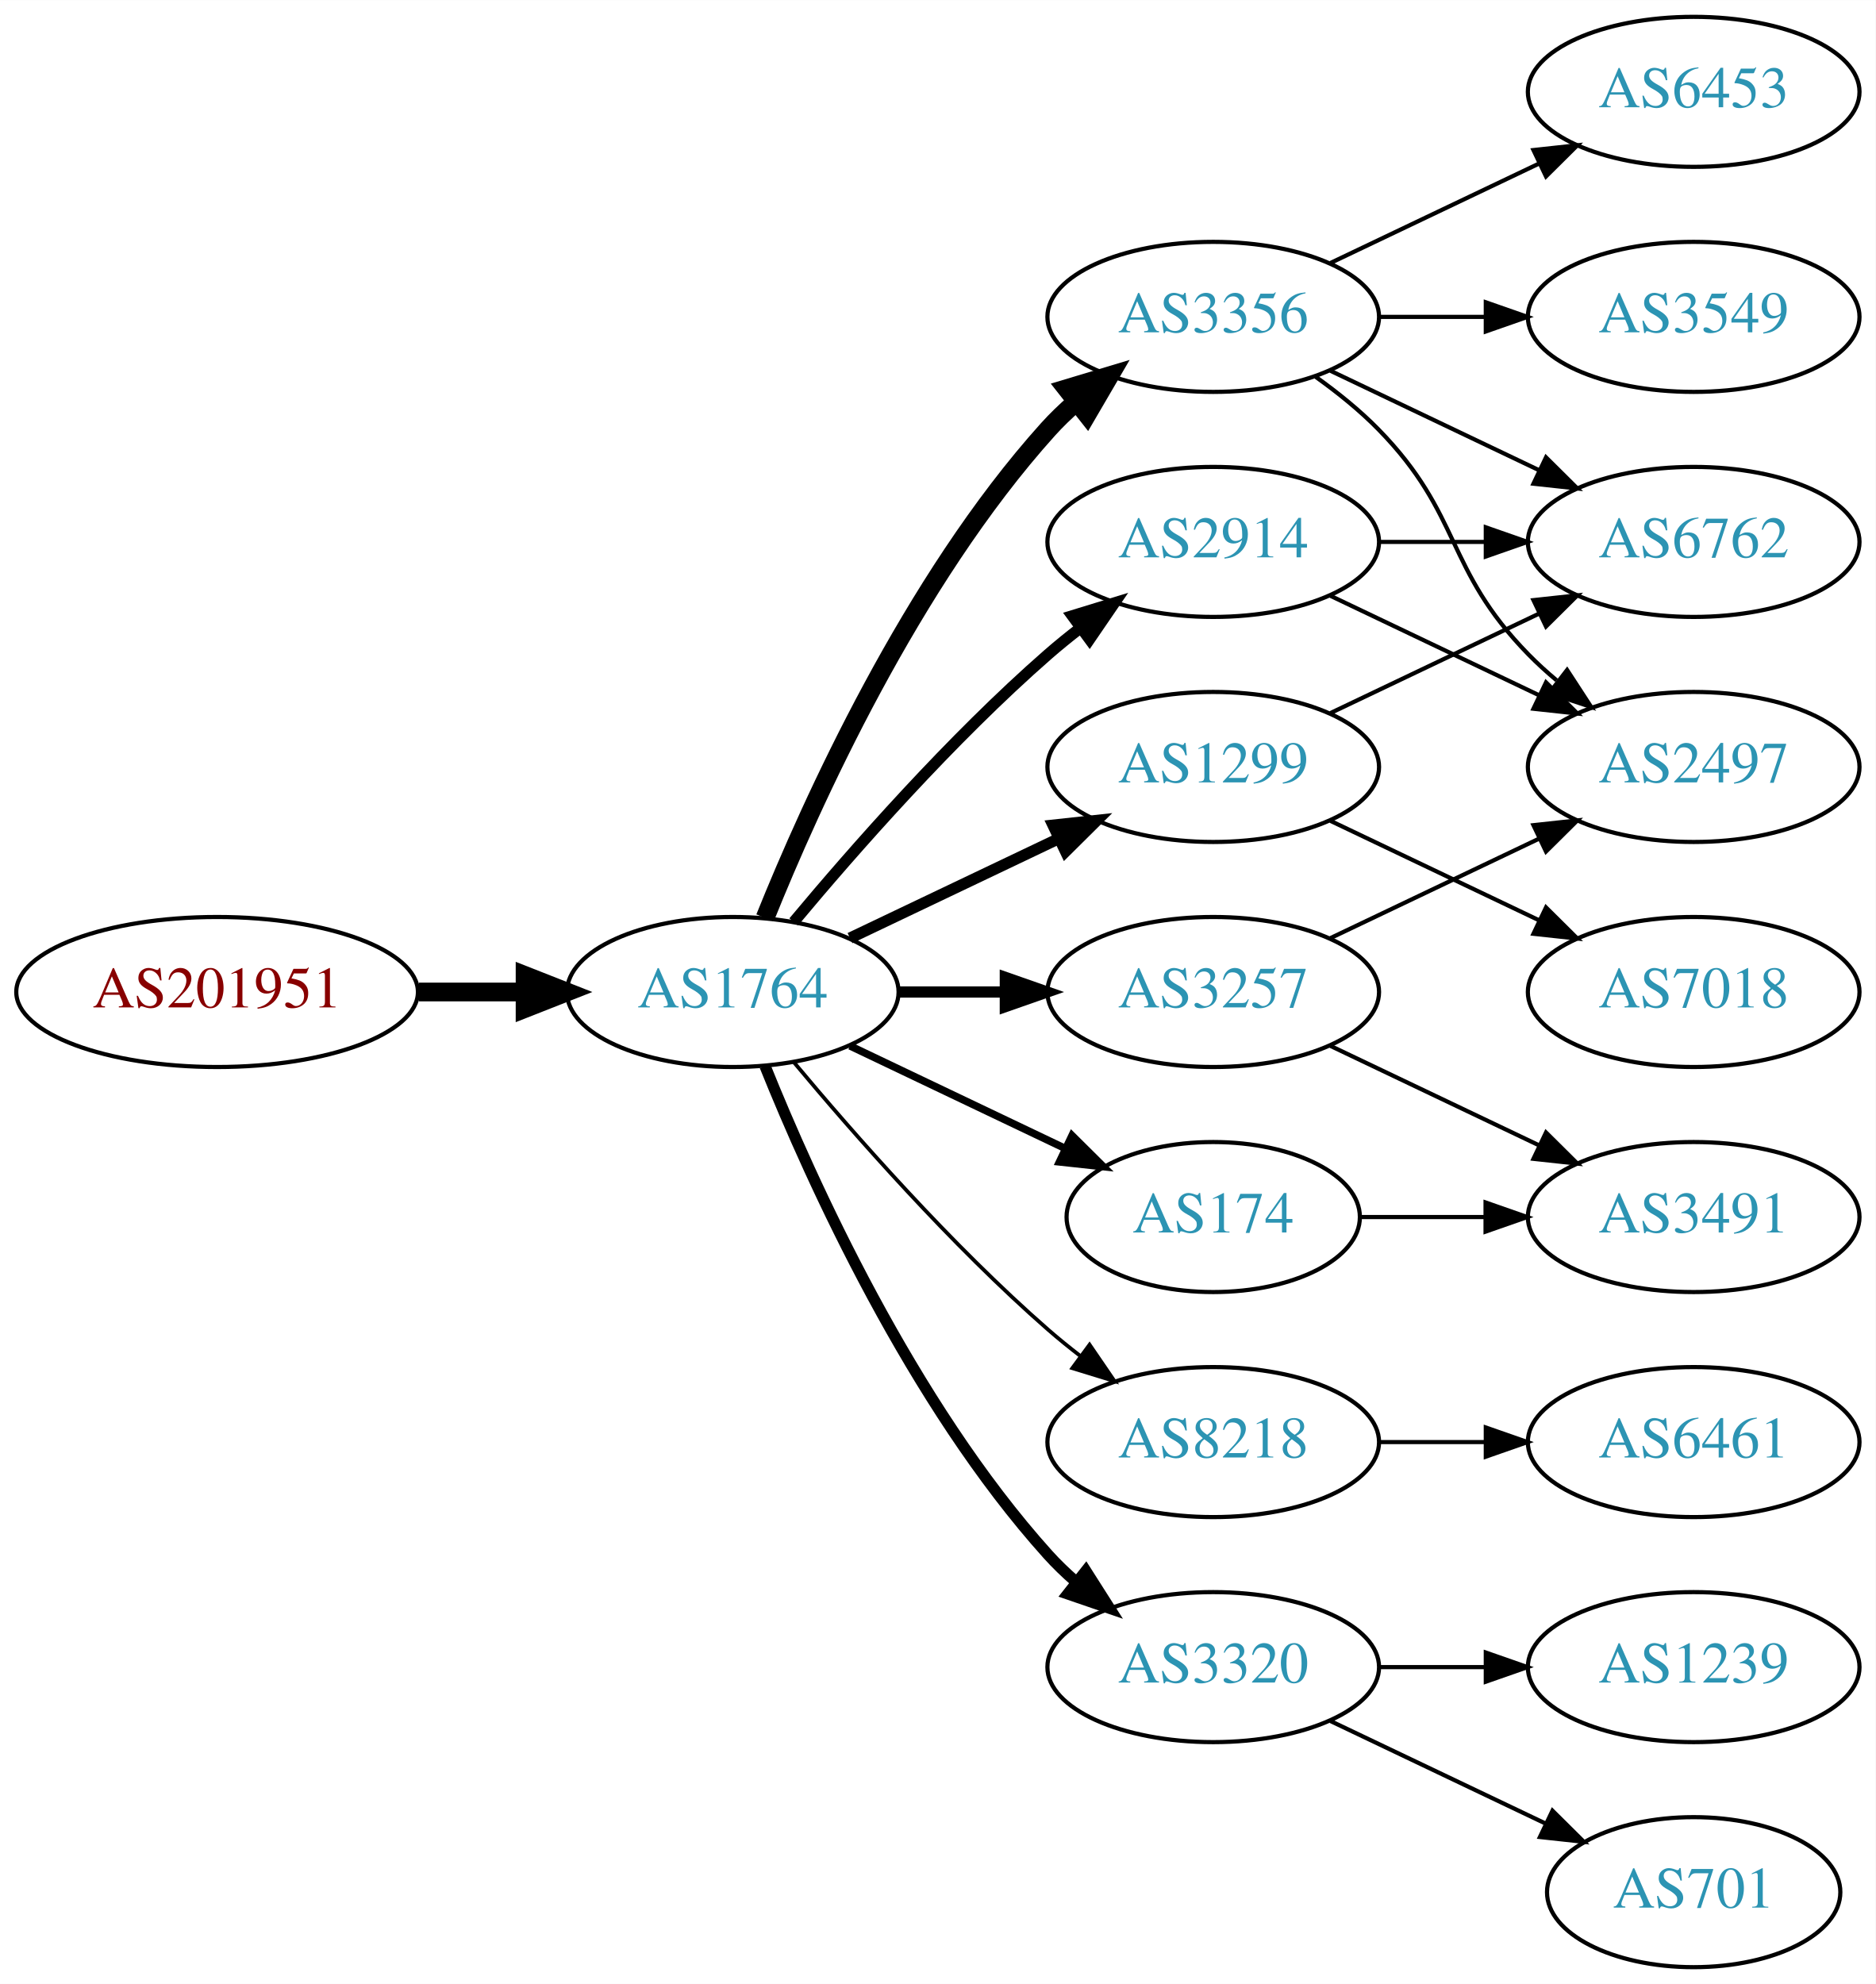
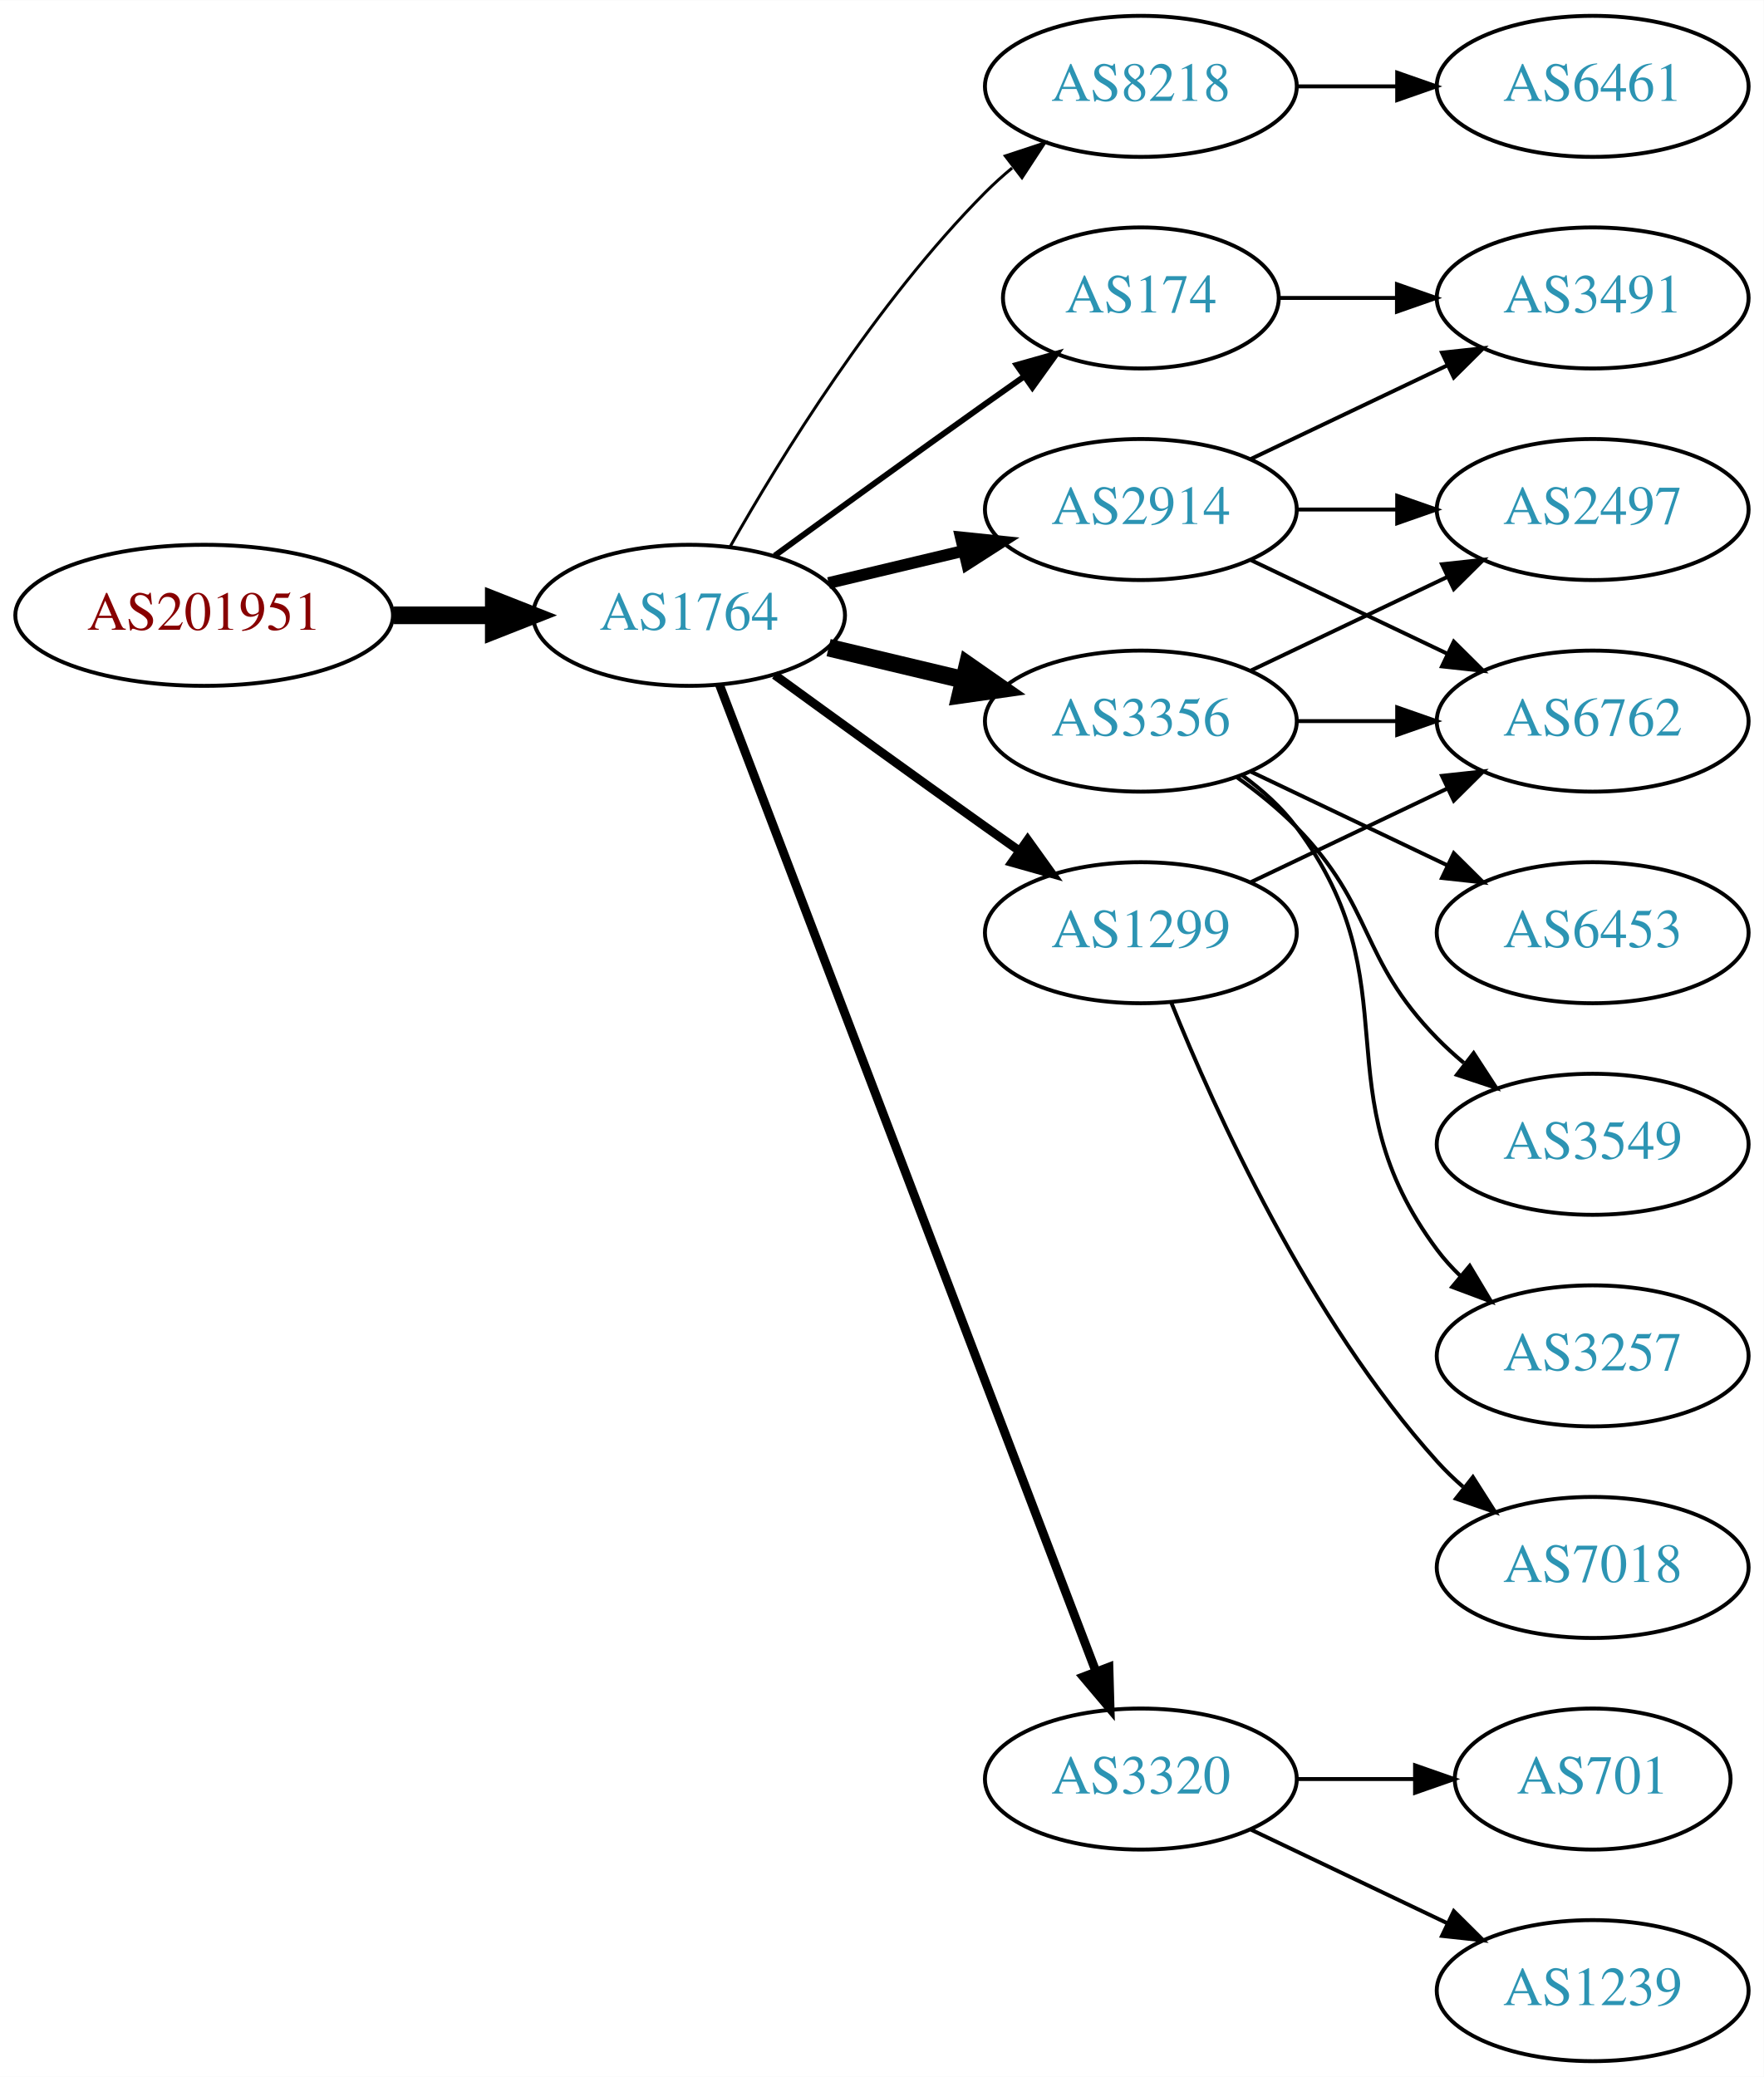
- <svg xmlns="http://www.w3.org/2000/svg" xmlns:xlink="http://www.w3.org/1999/xlink" width="450pt" height="476pt" viewBox="0.00 0.00 450.07 476.00">
-   <g id="graph0" class="graph" transform="scale(1 1) rotate(0) translate(4 472)">
-     <polygon fill="white" stroke="none" points="-4,4 -4,-472 446.07,-472 446.07,4 -4,4" />
+ <svg xmlns="http://www.w3.org/2000/svg" xmlns:xlink="http://www.w3.org/1999/xlink" width="450pt" height="530pt" viewBox="0.00 0.00 450.07 530.00">
+   <g id="graph0" class="graph" transform="scale(1 1) rotate(0) translate(4 526)">
+     <polygon fill="white" stroke="none" points="-4,4 -4,-526 446.07,-526 446.07,4 -4,4" />
    <g id="node1" class="node">
      <g id="a_node1">
        <a xlink:href="/asn/201951" xlink:title="AS201951 ~ DIMOCO Europe GmbH [AT]">
-           <ellipse fill="#ffffff" stroke="black" cx="48.096" cy="-234" rx="48.192" ry="18" />
-           <text text-anchor="middle" x="48.096" y="-230.3" font-family="Times,serif" font-size="14.00" fill="#880000">AS201951</text>
+           <ellipse fill="#ffffff" stroke="black" cx="48.096" cy="-369" rx="48.192" ry="18" />
+           <text text-anchor="middle" x="48.096" y="-365.3" font-family="Times,serif" font-size="14.00" fill="#880000">AS201951</text>
        </a>
      </g>
    </g>
    <g id="node2" class="node">
      <g id="a_node2">
        <a xlink:href="/asn/1764" xlink:title="AS1764 ~ NEXTLAYER-AS [AT]">
-           <ellipse fill="#ffffff" stroke="black" cx="171.838" cy="-234" rx="39.794" ry="18" />
-           <text text-anchor="middle" x="171.838" y="-230.3" font-family="Times,serif" font-size="14.00" fill="#2c94b3">AS1764</text>
+           <ellipse fill="#ffffff" stroke="black" cx="171.838" cy="-369" rx="39.794" ry="18" />
+           <text text-anchor="middle" x="171.838" y="-365.3" font-family="Times,serif" font-size="14.00" fill="#2c94b3">AS1764</text>
        </a>
      </g>
    </g>
    <g id="edge1" class="edge">
-       <path fill="none" stroke="black" stroke-width="4.5" d="M96.513,-234C104.867,-234 113.577,-234 121.969,-234" />
-       <polygon fill="black" stroke="black" stroke-width="4.5" points="122.004,-237.938 132.004,-234 122.004,-230.063 122.004,-237.938" />
+       <path fill="none" stroke="black" stroke-width="4.5" d="M96.513,-369C104.867,-369 113.577,-369 121.969,-369" />
+       <polygon fill="black" stroke="black" stroke-width="4.5" points="122.004,-372.938 132.004,-369 122.004,-365.063 122.004,-372.938" />
    </g>
    <g id="node3" class="node">
      <g id="a_node3">
-         <a xlink:href="/asn/2914" xlink:title="AS2914 ~ NTT America, Inc. [US]">
-           <ellipse fill="#ffffff" stroke="black" cx="287.131" cy="-342" rx="39.794" ry="18" />
-           <text text-anchor="middle" x="287.131" y="-338.3" font-family="Times,serif" font-size="14.00" fill="#2c94b3">AS2914</text>
+         <a xlink:href="/asn/8218" xlink:title="AS8218 ~ legacy Neotelecoms [FR]">
+           <ellipse fill="#ffffff" stroke="black" cx="287.131" cy="-504" rx="39.794" ry="18" />
+           <text text-anchor="middle" x="287.131" y="-500.3" font-family="Times,serif" font-size="14.00" fill="#2c94b3">AS8218</text>
        </a>
      </g>
    </g>
    <g id="edge2" class="edge">
-       <path fill="none" stroke="black" stroke-width="2.7" d="M186.468,-250.817C200.751,-267.929 224.297,-294.745 247.484,-315 249.95,-317.154 252.589,-319.294 255.286,-321.372" />
-       <polygon fill="black" stroke="black" stroke-width="2.7" points="253.311,-324.264 263.44,-327.37 257.459,-318.625 253.311,-324.264" />
+       <path fill="none" stroke="black" stroke-width="0.75" d="M182.298,-386.49C195.08,-409.096 219.512,-448.886 247.484,-477 249.595,-479.121 251.891,-481.188 254.277,-483.171" />
+       <polygon fill="black" stroke="black" stroke-width="0.75" points="252.529,-486.242 262.592,-489.556 256.792,-480.69 252.529,-486.242" />
    </g>
    <g id="node4" class="node">
      <g id="a_node4">
-         <a xlink:href="/asn/3356" xlink:title="AS3356 ~ Level 3 Parent, LLC [US]">
-           <ellipse fill="#ffffff" stroke="black" cx="287.131" cy="-396" rx="39.794" ry="18" />
-           <text text-anchor="middle" x="287.131" y="-392.3" font-family="Times,serif" font-size="14.00" fill="#2c94b3">AS3356</text>
+         <a xlink:href="/asn/174" xlink:title="AS174 ~ Cogent Communications [US]">
+           <ellipse fill="#ffffff" stroke="black" cx="287.131" cy="-450" rx="35.194" ry="18" />
+           <text text-anchor="middle" x="287.131" y="-446.3" font-family="Times,serif" font-size="14.00" fill="#2c94b3">AS174</text>
        </a>
      </g>
    </g>
    <g id="edge3" class="edge">
-       <path fill="none" stroke="black" stroke-width="4.5" d="M179.586,-251.787C190.637,-279.243 214.69,-332.578 247.484,-369 249.487,-371.224 251.706,-373.363 254.038,-375.397" />
-       <polygon fill="black" stroke="black" stroke-width="4.5" points="251.965,-378.777 262.257,-381.873 256.839,-372.591 251.965,-378.777" />
+       <path fill="none" stroke="black" stroke-width="1.5" d="M193.686,-384.222C208.62,-395.091 229.234,-410.025 247.484,-423 250.695,-425.282 254.064,-427.661 257.418,-430.018" />
+       <polygon fill="black" stroke="black" stroke-width="1.5" points="255.43,-432.899 265.629,-435.77 259.447,-427.166 255.43,-432.899" />
    </g>
    <g id="node5" class="node">
      <g id="a_node5">
-         <a xlink:href="/asn/8218" xlink:title="AS8218 ~ legacy Neotelecoms [FR]">
-           <ellipse fill="#ffffff" stroke="black" cx="287.131" cy="-126" rx="39.794" ry="18" />
-           <text text-anchor="middle" x="287.131" y="-122.3" font-family="Times,serif" font-size="14.00" fill="#2c94b3">AS8218</text>
+         <a xlink:href="/asn/2914" xlink:title="AS2914 ~ NTT America, Inc. [US]">
+           <ellipse fill="#ffffff" stroke="black" cx="287.131" cy="-396" rx="39.794" ry="18" />
+           <text text-anchor="middle" x="287.131" y="-392.3" font-family="Times,serif" font-size="14.00" fill="#2c94b3">AS2914</text>
        </a>
      </g>
    </g>
    <g id="edge4" class="edge">
-       <path fill="none" stroke="black" stroke-width="0.9" d="M186.468,-217.183C200.751,-200.071 224.297,-173.255 247.484,-153 249.95,-150.846 252.589,-148.706 255.286,-146.628" />
-       <polygon fill="black" stroke="black" stroke-width="0.9" points="257.459,-149.375 263.44,-140.63 253.311,-143.736 257.459,-149.375" />
+       <path fill="none" stroke="black" stroke-width="3" d="M207.445,-377.248C218.316,-379.838 230.471,-382.735 241.913,-385.462" />
+       <polygon fill="black" stroke="black" stroke-width="3" points="241.197,-388.889 251.736,-387.803 242.819,-382.08 241.197,-388.889" />
    </g>
    <g id="node6" class="node">
      <g id="a_node6">
+         <a xlink:href="/asn/3356" xlink:title="AS3356 ~ Level 3 Parent, LLC [US]">
+           <ellipse fill="#ffffff" stroke="black" cx="287.131" cy="-342" rx="39.794" ry="18" />
+           <text text-anchor="middle" x="287.131" y="-338.3" font-family="Times,serif" font-size="14.00" fill="#2c94b3">AS3356</text>
+         </a>
+       </g>
+     </g>
+     <g id="edge5" class="edge">
+       <path fill="none" stroke="black" stroke-width="4.5" d="M207.445,-360.752C218.316,-358.162 230.471,-355.265 241.913,-352.538" />
+       <polygon fill="black" stroke="black" stroke-width="4.5" points="242.921,-356.346 251.736,-350.197 241.095,-348.685 242.921,-356.346" />
+     </g>
+     <g id="node7" class="node">
+       <g id="a_node7">
        <a xlink:href="/asn/3320" xlink:title="AS3320 ~ DTAG [DE]">
          <ellipse fill="#ffffff" stroke="black" cx="287.131" cy="-72" rx="39.794" ry="18" />
          <text text-anchor="middle" x="287.131" y="-68.3" font-family="Times,serif" font-size="14.00" fill="#2c94b3">AS3320</text>
        </a>
      </g>
    </g>
-     <g id="edge5" class="edge">
-       <path fill="none" stroke="black" stroke-width="2.7" d="M179.586,-216.213C190.637,-188.757 214.69,-135.422 247.484,-99 249.487,-96.776 251.706,-94.637 254.038,-92.603" />
-       <polygon fill="black" stroke="black" stroke-width="2.7" points="256.569,-95.065 262.257,-86.127 252.236,-89.567 256.569,-95.065" />
-     </g>
-     <g id="node7" class="node">
-       <g id="a_node7">
+     <g id="edge6" class="edge">
+       <path fill="none" stroke="black" stroke-width="2.25" d="M179.586,-351.311C198.589,-301.493 252.66,-159.746 275.616,-99.564" />
+       <polygon fill="black" stroke="black" stroke-width="2.25" points="278.981,-100.563 279.275,-89.972 272.441,-98.068 278.981,-100.563" />
+     </g>
+     <g id="node8" class="node">
+       <g id="a_node8">
        <a xlink:href="/asn/1299" xlink:title="AS1299 ~ Telia Carrier [EU]">
          <ellipse fill="#ffffff" stroke="black" cx="287.131" cy="-288" rx="39.794" ry="18" />
          <text text-anchor="middle" x="287.131" y="-284.3" font-family="Times,serif" font-size="14.00" fill="#2c94b3">AS1299</text>
        </a>
      </g>
    </g>
-     <g id="edge6" class="edge">
-       <path fill="none" stroke="black" stroke-width="2.7" d="M199.974,-246.934C214.968,-254.081 233.789,-263.052 250.013,-270.785" />
-       <polygon fill="black" stroke="black" stroke-width="2.7" points="248.683,-274.028 259.216,-275.171 251.695,-267.709 248.683,-274.028" />
-     </g>
-     <g id="node8" class="node">
-       <g id="a_node8">
-         <a xlink:href="/asn/3257" xlink:title="AS3257 ~ GTT [DE]">
-           <ellipse fill="#ffffff" stroke="black" cx="287.131" cy="-234" rx="39.794" ry="18" />
-           <text text-anchor="middle" x="287.131" y="-230.3" font-family="Times,serif" font-size="14.00" fill="#2c94b3">AS3257</text>
-         </a>
-       </g>
-     </g>
    <g id="edge7" class="edge">
-       <path fill="none" stroke="black" stroke-width="2.7" d="M211.51,-234C219.713,-234 228.477,-234 237.009,-234" />
-       <polygon fill="black" stroke="black" stroke-width="2.7" points="237.248,-237.5 247.248,-234 237.248,-230.5 237.248,-237.5" />
+       <path fill="none" stroke="black" stroke-width="2.25" d="M193.686,-353.778C208.62,-342.909 229.234,-327.975 247.484,-315 250.305,-312.995 253.248,-310.915 256.196,-308.841" />
+       <polygon fill="black" stroke="black" stroke-width="2.25" points="258.242,-311.681 264.421,-303.074 254.223,-305.95 258.242,-311.681" />
    </g>
    <g id="node9" class="node">
      <g id="a_node9">
-         <a xlink:href="/asn/174" xlink:title="AS174 ~ Cogent Communications [US]">
-           <ellipse fill="#ffffff" stroke="black" cx="287.131" cy="-180" rx="35.194" ry="18" />
-           <text text-anchor="middle" x="287.131" y="-176.3" font-family="Times,serif" font-size="14.00" fill="#2c94b3">AS174</text>
+         <a xlink:href="/asn/6461" xlink:title="AS6461 ~ Zayo Bandwidth [US]">
+           <ellipse fill="#ffffff" stroke="black" cx="402.424" cy="-504" rx="39.794" ry="18" />
+           <text text-anchor="middle" x="402.424" y="-500.3" font-family="Times,serif" font-size="14.00" fill="#2c94b3">AS6461</text>
        </a>
      </g>
    </g>
    <g id="edge8" class="edge">
-       <path fill="none" stroke="black" stroke-width="1.8" d="M199.974,-221.066C215.406,-213.71 234.892,-204.423 251.427,-196.541" />
-       <polygon fill="black" stroke="black" stroke-width="1.8" points="253.247,-199.551 260.769,-192.089 250.236,-193.232 253.247,-199.551" />
+       <path fill="none" stroke="black" d="M326.803,-504C335.006,-504 343.77,-504 352.302,-504" />
+       <polygon fill="black" stroke="black" points="352.541,-507.5 362.541,-504 352.541,-500.5 352.541,-507.5" />
    </g>
    <g id="node10" class="node">
      <g id="a_node10">
+         <a xlink:href="/asn/3491" xlink:title="AS3491 ~ PCCW Global, Inc. [US]">
+           <ellipse fill="#ffffff" stroke="black" cx="402.424" cy="-450" rx="39.794" ry="18" />
+           <text text-anchor="middle" x="402.424" y="-446.3" font-family="Times,serif" font-size="14.00" fill="#2c94b3">AS3491</text>
+         </a>
+       </g>
+     </g>
+     <g id="edge9" class="edge">
+       <path fill="none" stroke="black" d="M322.43,-450C331.807,-450 342.158,-450 352.192,-450" />
+       <polygon fill="black" stroke="black" points="352.481,-453.5 362.481,-450 352.481,-446.5 352.481,-453.5" />
+     </g>
+     <g id="edge11" class="edge">
+       <path fill="none" stroke="black" d="M315.267,-408.934C330.261,-416.081 349.082,-425.052 365.306,-432.785" />
+       <polygon fill="black" stroke="black" points="363.976,-436.028 374.509,-437.171 366.988,-429.709 363.976,-436.028" />
+     </g>
+     <g id="node11" class="node">
+       <g id="a_node11">
        <a xlink:href="/asn/6762" xlink:title="AS6762 ~ TELECOM ITALIA SPARKLE S.p.A. [IT]">
          <ellipse fill="#ffffff" stroke="black" cx="402.424" cy="-342" rx="39.794" ry="18" />
          <text text-anchor="middle" x="402.424" y="-338.3" font-family="Times,serif" font-size="14.00" fill="#2c94b3">AS6762</text>
        </a>
      </g>
    </g>
-     <g id="edge14" class="edge">
+     <g id="edge10" class="edge">
+       <path fill="none" stroke="black" d="M315.267,-383.066C330.261,-375.919 349.082,-366.948 365.306,-359.215" />
+       <polygon fill="black" stroke="black" points="366.988,-362.291 374.509,-354.829 363.976,-355.972 366.988,-362.291" />
+     </g>
+     <g id="node12" class="node">
+       <g id="a_node12">
+         <a xlink:href="/asn/2497" xlink:title="AS2497 ~ Internet Initiative Japan Inc. [JP]">
+           <ellipse fill="#ffffff" stroke="black" cx="402.424" cy="-396" rx="39.794" ry="18" />
+           <text text-anchor="middle" x="402.424" y="-392.3" font-family="Times,serif" font-size="14.00" fill="#2c94b3">AS2497</text>
+         </a>
+       </g>
+     </g>
+     <g id="edge12" class="edge">
+       <path fill="none" stroke="black" d="M326.803,-396C335.006,-396 343.77,-396 352.302,-396" />
+       <polygon fill="black" stroke="black" points="352.541,-399.5 362.541,-396 352.541,-392.5 352.541,-399.5" />
+     </g>
+     <g id="edge16" class="edge">
      <path fill="none" stroke="black" d="M326.803,-342C335.006,-342 343.77,-342 352.302,-342" />
      <polygon fill="black" stroke="black" points="352.541,-345.5 362.541,-342 352.541,-338.5 352.541,-345.5" />
    </g>
+     <g id="edge14" class="edge">
+       <path fill="none" stroke="black" d="M315.267,-354.934C330.261,-362.081 349.082,-371.052 365.306,-378.785" />
+       <polygon fill="black" stroke="black" points="363.976,-382.028 374.509,-383.171 366.988,-375.709 363.976,-382.028" />
+     </g>
    <g id="node13" class="node">
      <g id="a_node13">
-         <a xlink:href="/asn/2497" xlink:title="AS2497 ~ Internet Initiative Japan Inc. [JP]">
+         <a xlink:href="/asn/6453" xlink:title="AS6453 ~ TATA COMMUNICATIONS (AMERICA) INC [US]">
          <ellipse fill="#ffffff" stroke="black" cx="402.424" cy="-288" rx="39.794" ry="18" />
-           <text text-anchor="middle" x="402.424" y="-284.3" font-family="Times,serif" font-size="14.00" fill="#2c94b3">AS2497</text>
+           <text text-anchor="middle" x="402.424" y="-284.3" font-family="Times,serif" font-size="14.00" fill="#2c94b3">AS6453</text>
        </a>
      </g>
    </g>
    <g id="edge13" class="edge">
      <path fill="none" stroke="black" d="M315.267,-329.066C330.261,-321.919 349.082,-312.948 365.306,-305.215" />
      <polygon fill="black" stroke="black" points="366.988,-308.291 374.509,-300.829 363.976,-301.972 366.988,-308.291" />
    </g>
-     <g id="edge9" class="edge">
-       <path fill="none" stroke="black" d="M315.267,-383.066C330.261,-375.919 349.082,-366.948 365.306,-359.215" />
-       <polygon fill="black" stroke="black" points="366.988,-362.291 374.509,-354.829 363.976,-355.972 366.988,-362.291" />
-     </g>
-     <g id="node11" class="node">
-       <g id="a_node11">
-         <a xlink:href="/asn/6453" xlink:title="AS6453 ~ TATA COMMUNICATIONS (AMERICA) INC [US]">
-           <ellipse fill="#ffffff" stroke="black" cx="402.424" cy="-450" rx="39.794" ry="18" />
-           <text text-anchor="middle" x="402.424" y="-446.3" font-family="Times,serif" font-size="14.00" fill="#2c94b3">AS6453</text>
-         </a>
-       </g>
-     </g>
-     <g id="edge10" class="edge">
-       <path fill="none" stroke="black" d="M315.267,-408.934C330.261,-416.081 349.082,-425.052 365.306,-432.785" />
-       <polygon fill="black" stroke="black" points="363.976,-436.028 374.509,-437.171 366.988,-429.709 363.976,-436.028" />
-     </g>
-     <g id="node12" class="node">
-       <g id="a_node12">
-         <a xlink:href="/asn/3549" xlink:title="AS3549 ~ Level 3 Parent, LLC [US]">
-           <ellipse fill="#ffffff" stroke="black" cx="402.424" cy="-396" rx="39.794" ry="18" />
-           <text text-anchor="middle" x="402.424" y="-392.3" font-family="Times,serif" font-size="14.00" fill="#2c94b3">AS3549</text>
-         </a>
-       </g>
-     </g>
-     <g id="edge11" class="edge">
-       <path fill="none" stroke="black" d="M326.803,-396C335.006,-396 343.77,-396 352.302,-396" />
-       <polygon fill="black" stroke="black" points="352.541,-399.5 362.541,-396 352.541,-392.5 352.541,-399.5" />
-     </g>
-     <g id="edge12" class="edge">
-       <path fill="none" stroke="black" d="M311.725,-381.611C316.981,-377.852 322.313,-373.563 326.777,-369 346.95,-348.383 342.605,-335.617 362.777,-315 364.87,-312.861 367.154,-310.782 369.53,-308.79" />
-       <polygon fill="black" stroke="black" points="372.049,-311.268 377.83,-302.389 367.774,-305.725 372.049,-311.268" />
-     </g>
    <g id="node14" class="node">
      <g id="a_node14">
-         <a xlink:href="/asn/6461" xlink:title="AS6461 ~ Zayo Bandwidth [US]">
-           <ellipse fill="#ffffff" stroke="black" cx="402.424" cy="-126" rx="39.794" ry="18" />
-           <text text-anchor="middle" x="402.424" y="-122.3" font-family="Times,serif" font-size="14.00" fill="#2c94b3">AS6461</text>
+         <a xlink:href="/asn/3549" xlink:title="AS3549 ~ Level 3 Parent, LLC [US]">
+           <ellipse fill="#ffffff" stroke="black" cx="402.424" cy="-234" rx="39.794" ry="18" />
+           <text text-anchor="middle" x="402.424" y="-230.3" font-family="Times,serif" font-size="14.00" fill="#2c94b3">AS3549</text>
        </a>
      </g>
    </g>
    <g id="edge15" class="edge">
-       <path fill="none" stroke="black" d="M326.803,-126C335.006,-126 343.77,-126 352.302,-126" />
-       <polygon fill="black" stroke="black" points="352.541,-129.5 362.541,-126 352.541,-122.5 352.541,-129.5" />
+       <path fill="none" stroke="black" d="M311.725,-327.611C316.981,-323.852 322.313,-319.563 326.777,-315 346.95,-294.383 342.605,-281.617 362.777,-261 364.87,-258.861 367.154,-256.782 369.53,-254.79" />
+       <polygon fill="black" stroke="black" points="372.049,-257.268 377.83,-248.389 367.774,-251.725 372.049,-257.268" />
    </g>
    <g id="node15" class="node">
      <g id="a_node15">
-         <a xlink:href="/asn/701" xlink:title="AS701 ~ UUNET [US]">
-           <ellipse fill="#ffffff" stroke="black" cx="402.424" cy="-18" rx="35.194" ry="18" />
-           <text text-anchor="middle" x="402.424" y="-14.3" font-family="Times,serif" font-size="14.00" fill="#2c94b3">AS701</text>
-         </a>
-       </g>
-     </g>
-     <g id="edge16" class="edge">
-       <path fill="none" stroke="black" d="M315.267,-59.066C330.699,-51.71 350.185,-42.423 366.72,-34.541" />
-       <polygon fill="black" stroke="black" points="368.54,-37.551 376.062,-30.089 365.529,-31.232 368.54,-37.551" />
+         <a xlink:href="/asn/3257" xlink:title="AS3257 ~ GTT [DE]">
+           <ellipse fill="#ffffff" stroke="black" cx="402.424" cy="-180" rx="39.794" ry="18" />
+           <text text-anchor="middle" x="402.424" y="-176.3" font-family="Times,serif" font-size="14.00" fill="#2c94b3">AS3257</text>
+         </a>
+       </g>
+     </g>
+     <g id="edge17" class="edge">
+       <path fill="none" stroke="black" d="M313.062,-328.118C318.138,-324.389 323.056,-319.984 326.777,-315 357.049,-274.458 332.506,-247.542 362.777,-207 364.522,-204.664 366.529,-202.455 368.693,-200.383" />
+       <polygon fill="black" stroke="black" points="371.052,-202.973 376.493,-193.882 366.57,-197.595 371.052,-202.973" />
    </g>
    <g id="node16" class="node">
      <g id="a_node16">
+         <a xlink:href="/asn/701" xlink:title="AS701 ~ UUNET [US]">
+           <ellipse fill="#ffffff" stroke="black" cx="402.424" cy="-72" rx="35.194" ry="18" />
+           <text text-anchor="middle" x="402.424" y="-68.3" font-family="Times,serif" font-size="14.00" fill="#2c94b3">AS701</text>
+         </a>
+       </g>
+     </g>
+     <g id="edge18" class="edge">
+       <path fill="none" stroke="black" d="M326.803,-72C336.508,-72 346.999,-72 356.962,-72" />
+       <polygon fill="black" stroke="black" points="357.098,-75.5 367.098,-72 357.098,-68.5 357.098,-75.5" />
+     </g>
+     <g id="node17" class="node">
+       <g id="a_node17">
        <a xlink:href="/asn/1239" xlink:title="AS1239 ~ Sprint [US]">
-           <ellipse fill="#ffffff" stroke="black" cx="402.424" cy="-72" rx="39.794" ry="18" />
-           <text text-anchor="middle" x="402.424" y="-68.3" font-family="Times,serif" font-size="14.00" fill="#2c94b3">AS1239</text>
-         </a>
-       </g>
-     </g>
-     <g id="edge17" class="edge">
-       <path fill="none" stroke="black" d="M326.803,-72C335.006,-72 343.77,-72 352.302,-72" />
-       <polygon fill="black" stroke="black" points="352.541,-75.5 362.541,-72 352.541,-68.5 352.541,-75.5" />
+           <ellipse fill="#ffffff" stroke="black" cx="402.424" cy="-18" rx="39.794" ry="18" />
+           <text text-anchor="middle" x="402.424" y="-14.3" font-family="Times,serif" font-size="14.00" fill="#2c94b3">AS1239</text>
+         </a>
+       </g>
    </g>
    <g id="edge19" class="edge">
+       <path fill="none" stroke="black" d="M315.267,-59.066C330.261,-51.919 349.082,-42.948 365.306,-35.215" />
+       <polygon fill="black" stroke="black" points="366.988,-38.291 374.509,-30.829 363.976,-31.972 366.988,-38.291" />
+     </g>
+     <g id="edge21" class="edge">
      <path fill="none" stroke="black" d="M315.267,-300.934C330.261,-308.081 349.082,-317.052 365.306,-324.785" />
      <polygon fill="black" stroke="black" points="363.976,-328.028 374.509,-329.171 366.988,-321.709 363.976,-328.028" />
    </g>
-     <g id="node17" class="node">
-       <g id="a_node17">
-         <a xlink:href="/asn/7018" xlink:title="AS7018 ~ AT&amp;T Services, Inc. [US]">
-           <ellipse fill="#ffffff" stroke="black" cx="402.424" cy="-234" rx="39.794" ry="18" />
-           <text text-anchor="middle" x="402.424" y="-230.3" font-family="Times,serif" font-size="14.00" fill="#2c94b3">AS7018</text>
-         </a>
-       </g>
-     </g>
-     <g id="edge18" class="edge">
-       <path fill="none" stroke="black" d="M315.267,-275.066C330.261,-267.919 349.082,-258.948 365.306,-251.215" />
-       <polygon fill="black" stroke="black" points="366.988,-254.291 374.509,-246.829 363.976,-247.972 366.988,-254.291" />
-     </g>
-     <g id="edge21" class="edge">
-       <path fill="none" stroke="black" d="M315.267,-246.934C330.261,-254.081 349.082,-263.052 365.306,-270.785" />
-       <polygon fill="black" stroke="black" points="363.976,-274.028 374.509,-275.171 366.988,-267.709 363.976,-274.028" />
-     </g>
    <g id="node18" class="node">
      <g id="a_node18">
-         <a xlink:href="/asn/3491" xlink:title="AS3491 ~ PCCW Global, Inc. [US]">
-           <ellipse fill="#ffffff" stroke="black" cx="402.424" cy="-180" rx="39.794" ry="18" />
-           <text text-anchor="middle" x="402.424" y="-176.3" font-family="Times,serif" font-size="14.00" fill="#2c94b3">AS3491</text>
+         <a xlink:href="/asn/7018" xlink:title="AS7018 ~ AT&amp;T Services, Inc. [US]">
+           <ellipse fill="#ffffff" stroke="black" cx="402.424" cy="-126" rx="39.794" ry="18" />
+           <text text-anchor="middle" x="402.424" y="-122.3" font-family="Times,serif" font-size="14.00" fill="#2c94b3">AS7018</text>
        </a>
      </g>
    </g>
    <g id="edge20" class="edge">
-       <path fill="none" stroke="black" d="M315.267,-221.066C330.261,-213.919 349.082,-204.948 365.306,-197.215" />
-       <polygon fill="black" stroke="black" points="366.988,-200.291 374.509,-192.829 363.976,-193.972 366.988,-200.291" />
-     </g>
-     <g id="edge22" class="edge">
-       <path fill="none" stroke="black" d="M322.43,-180C331.807,-180 342.158,-180 352.192,-180" />
-       <polygon fill="black" stroke="black" points="352.481,-183.5 362.481,-180 352.481,-176.5 352.481,-183.5" />
+       <path fill="none" stroke="black" d="M294.879,-270.213C305.93,-242.757 329.983,-189.422 362.777,-153 364.78,-150.776 366.999,-148.637 369.331,-146.603" />
+       <polygon fill="black" stroke="black" points="371.862,-149.065 377.55,-140.127 367.529,-143.567 371.862,-149.065" />
    </g>
  </g>
</svg>
